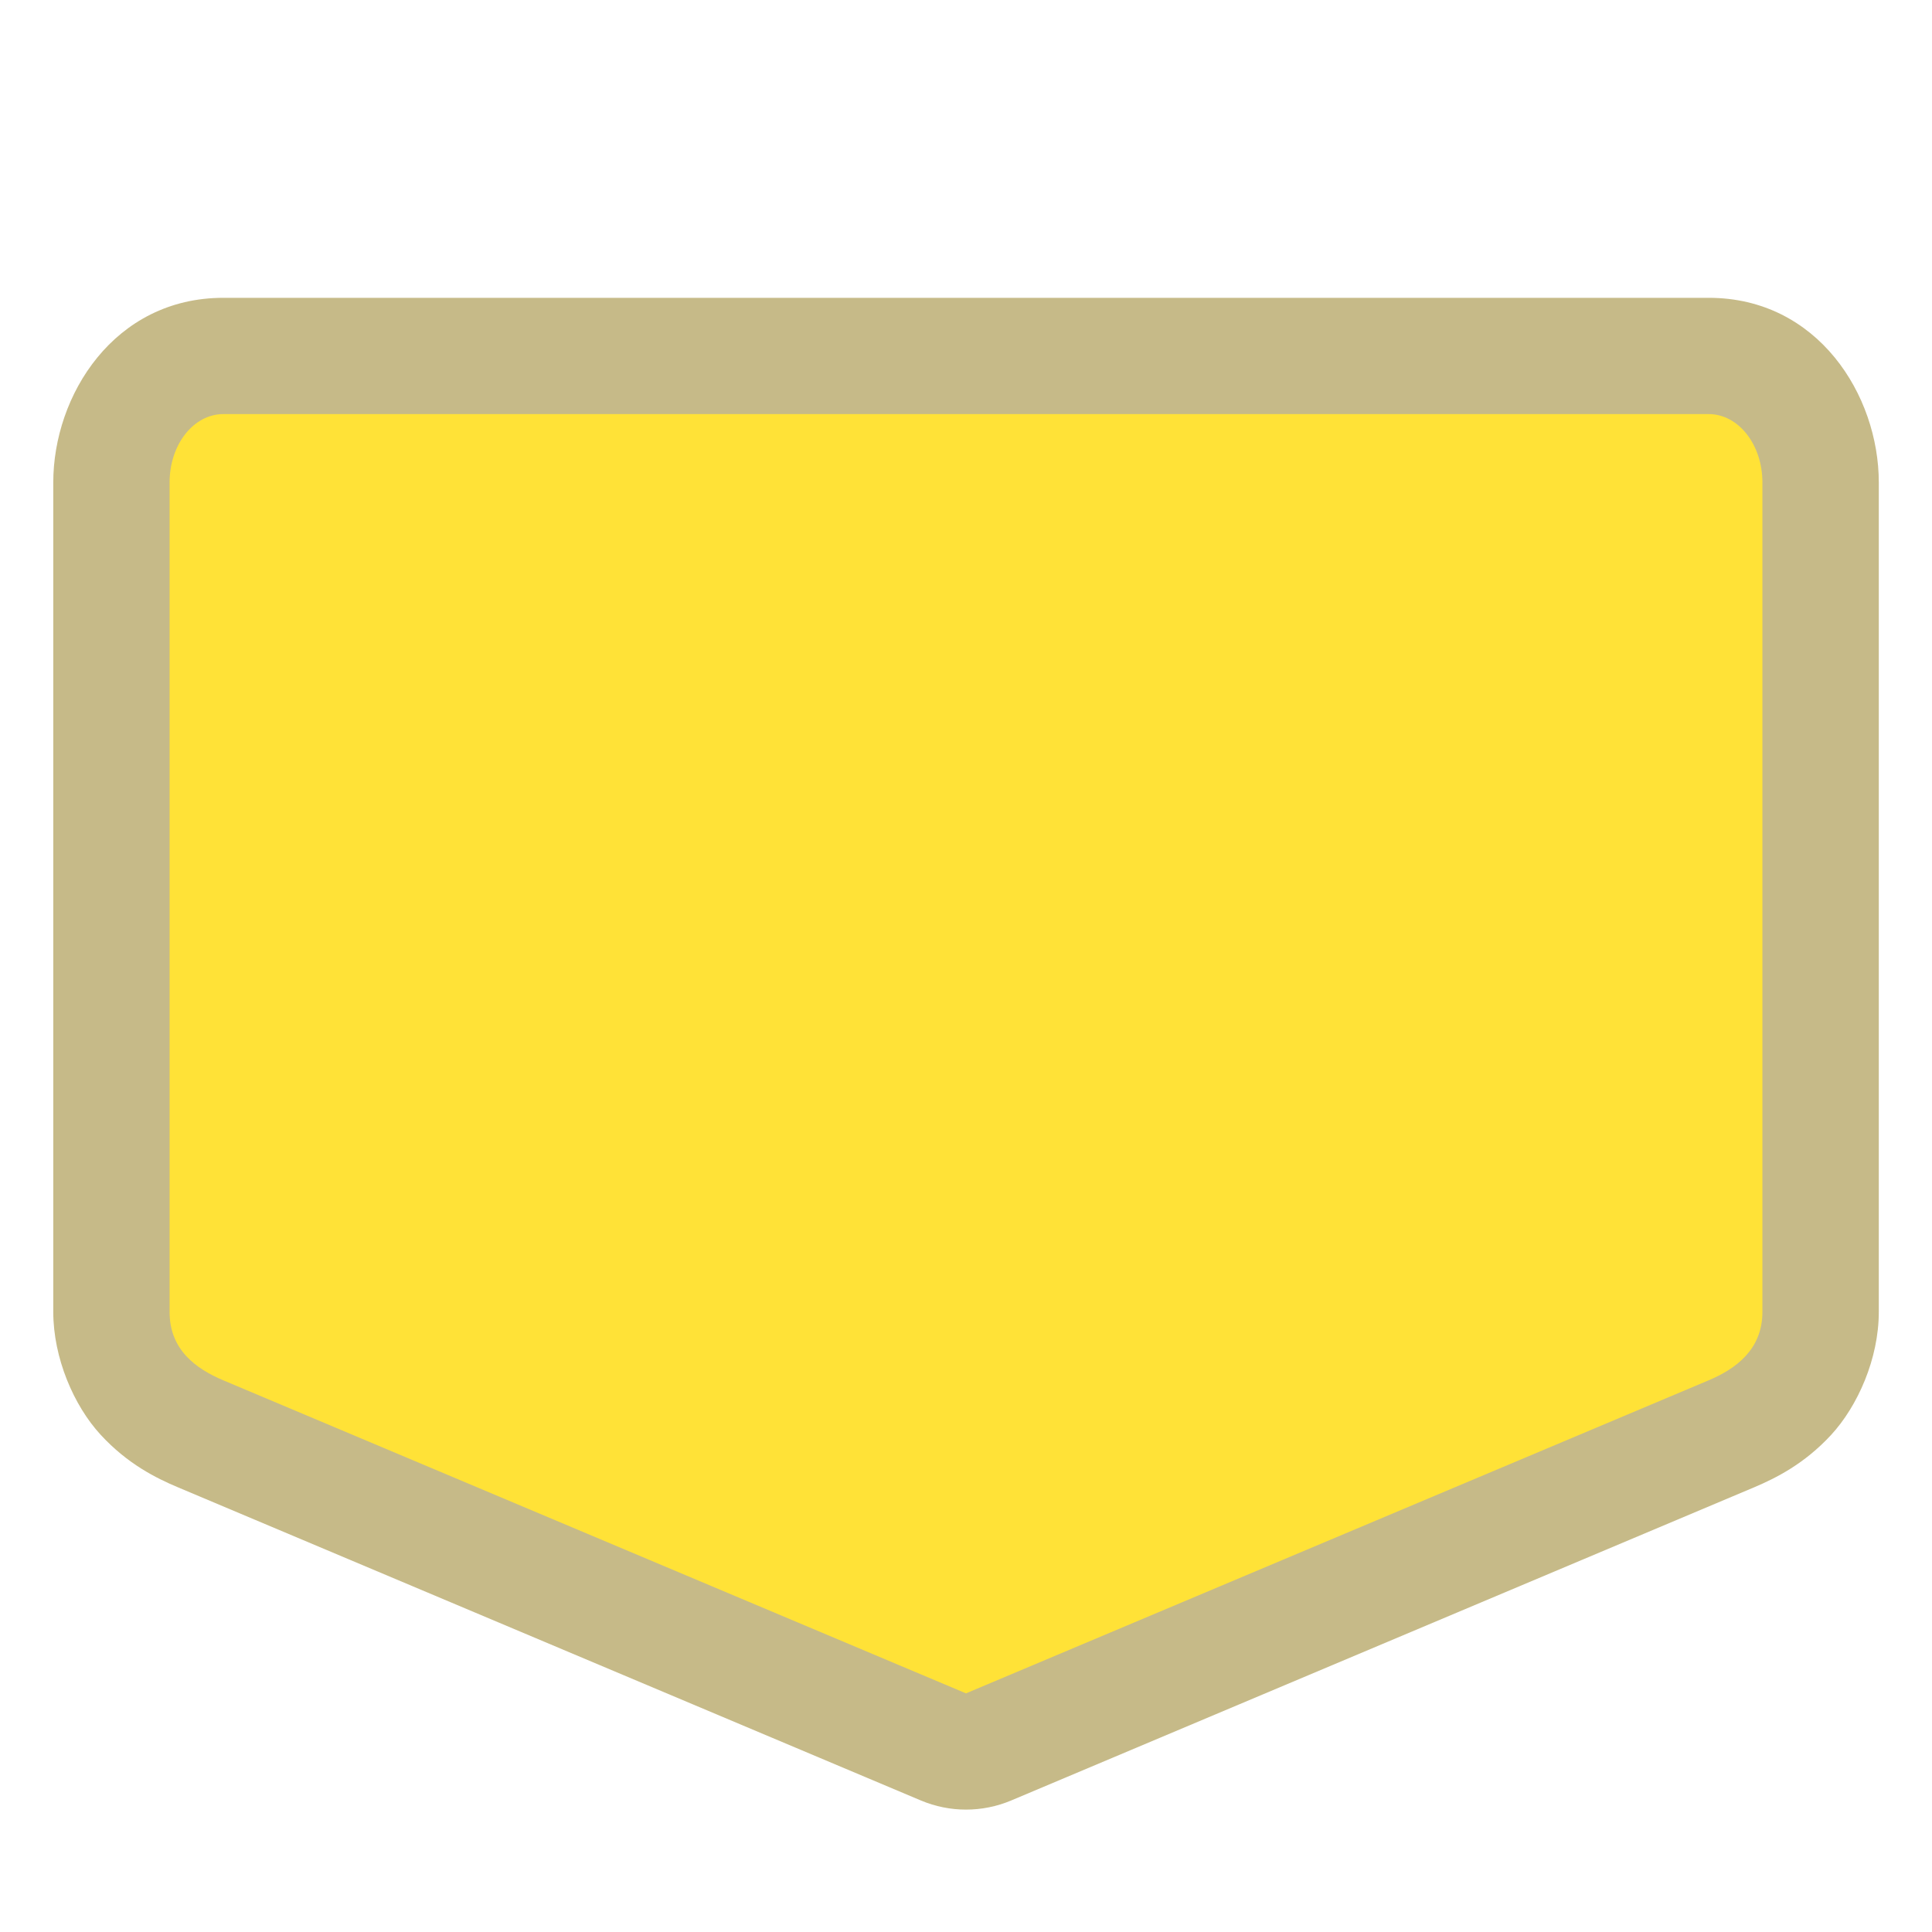
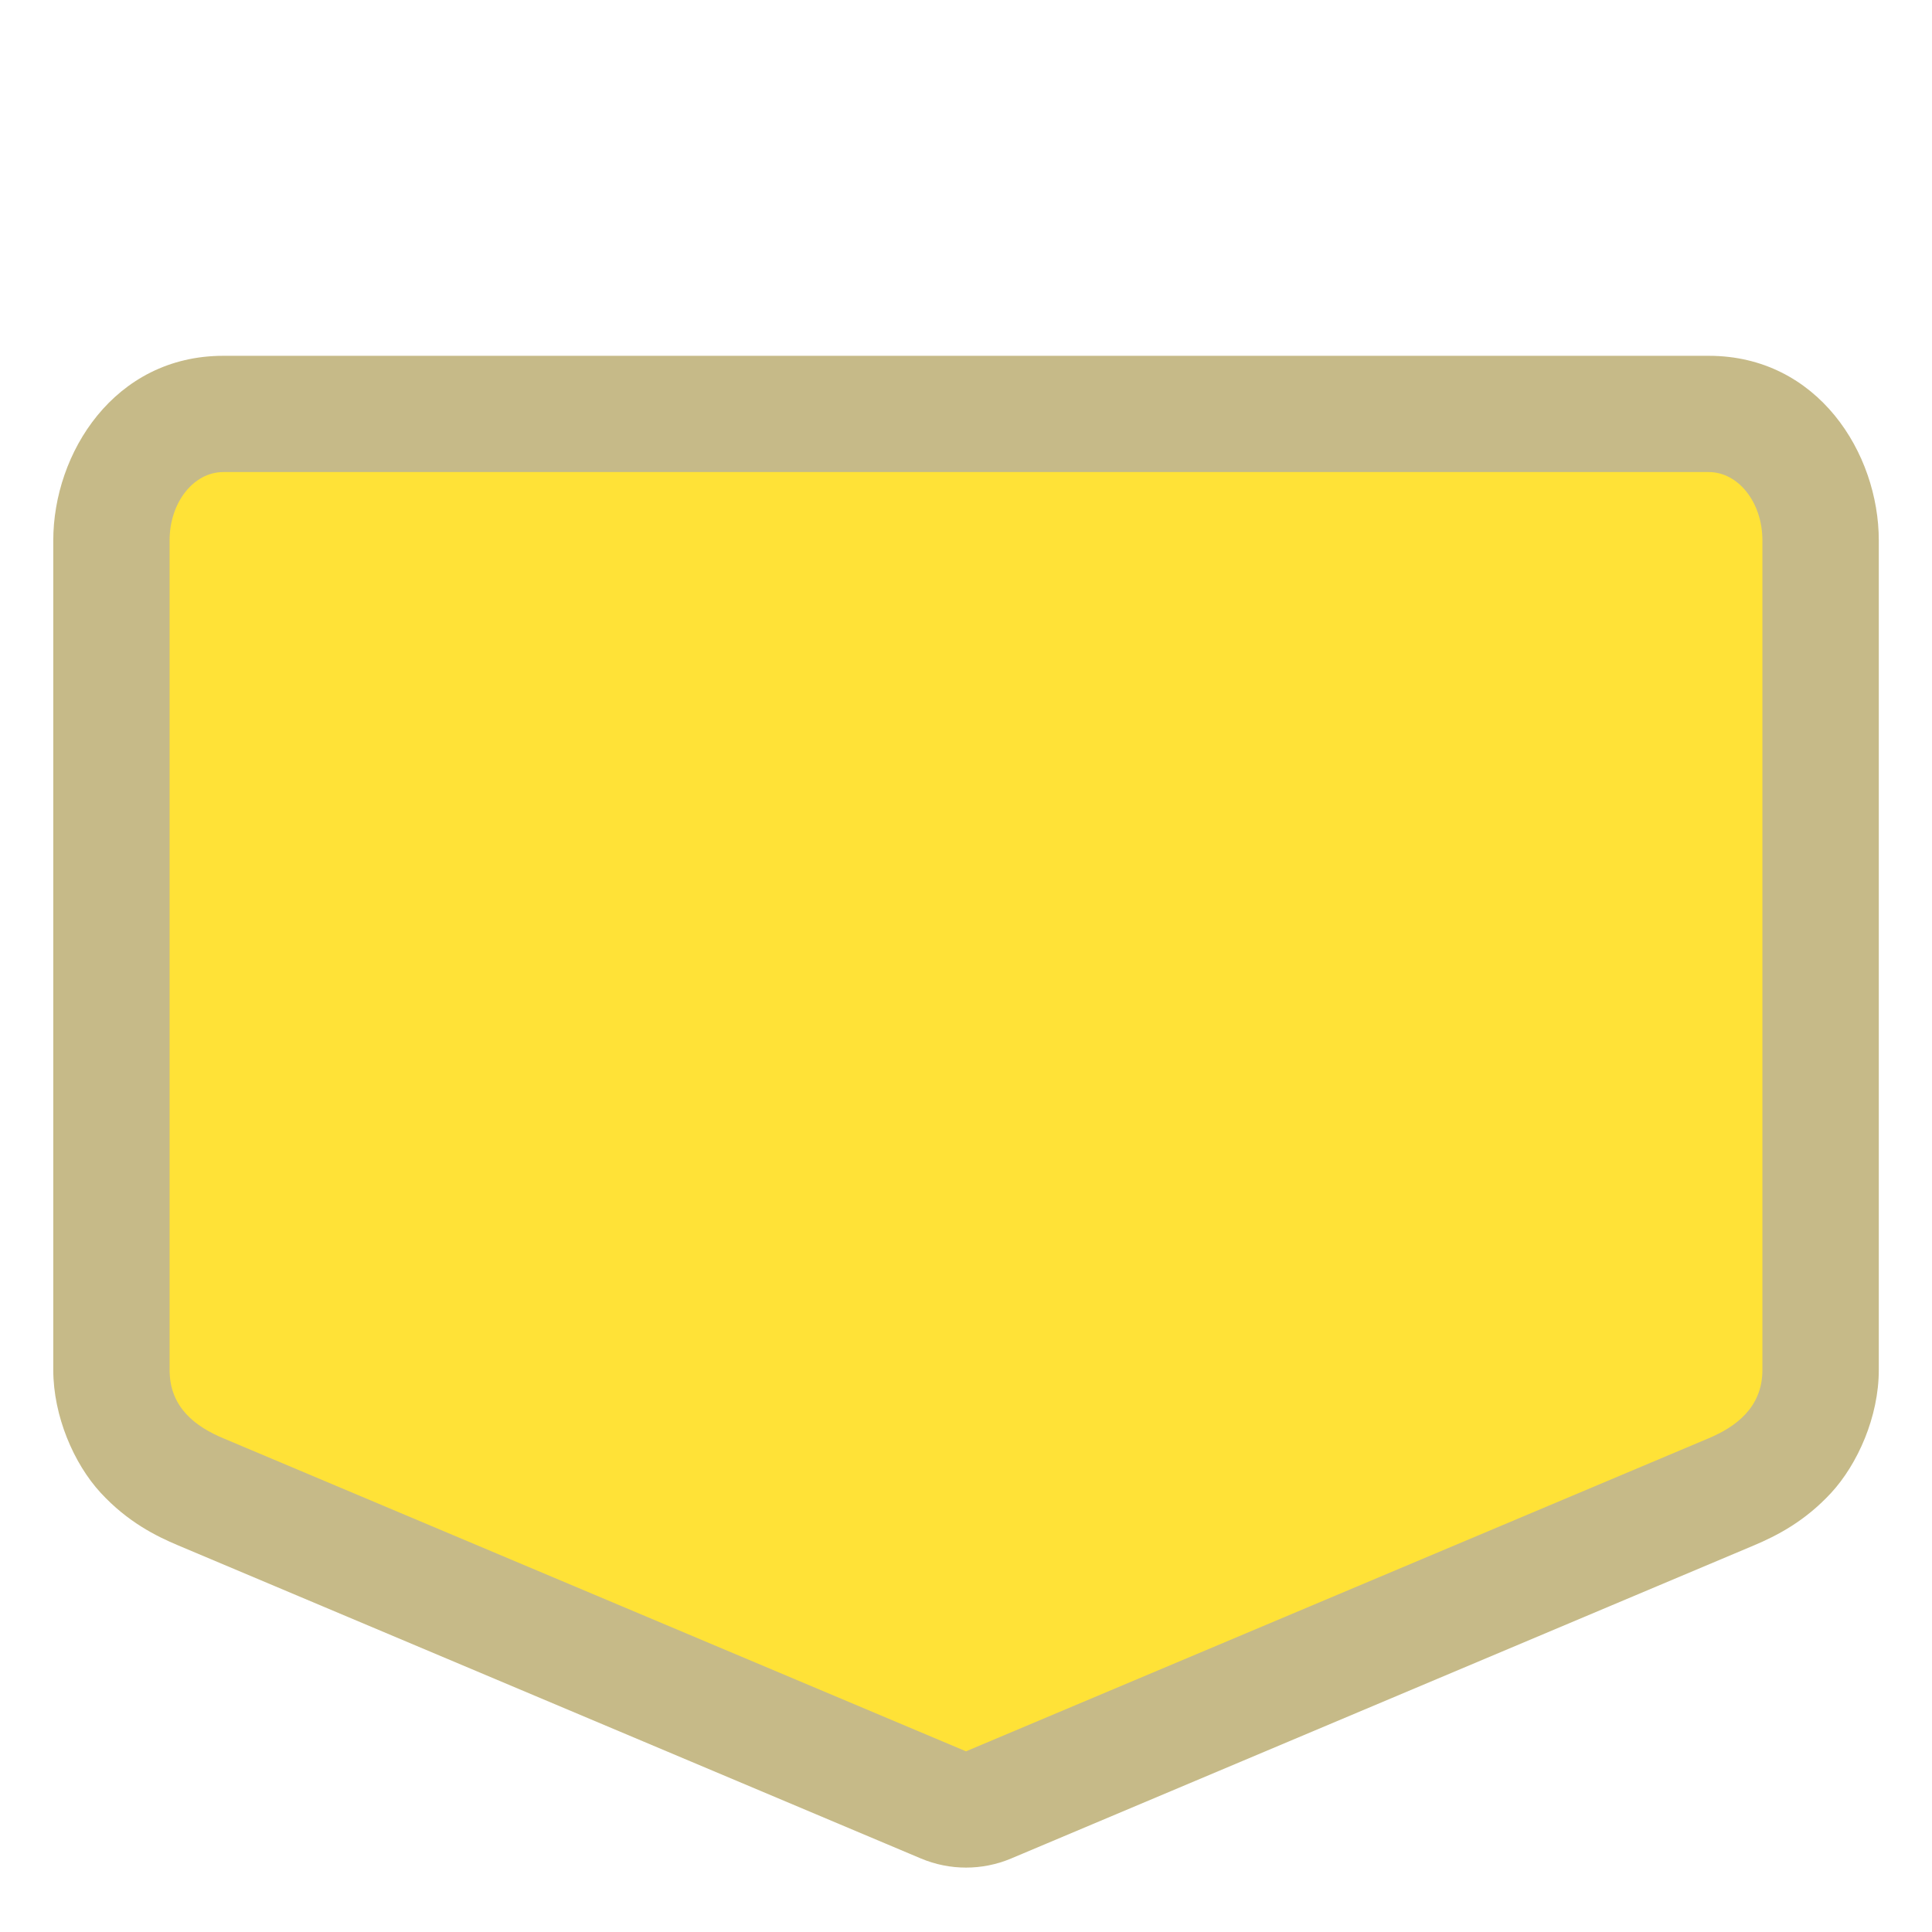
<svg xmlns="http://www.w3.org/2000/svg" version="1.1" id="Слой_1" x="0px" y="0px" width="27" height="27" viewBox="0 0 27 27" enable-background="new 0 0 17.143 17.17" xml:space="preserve">
  <defs id="defs11" />
-   <path style="color:#000000;clip-rule:evenodd;display:inline;overflow:visible;visibility:visible;opacity:0.837;isolation:auto;mix-blend-mode:normal;color-interpolation:sRGB;color-interpolation-filters:linearRGB;solid-color:#000000;solid-opacity:1;fill:#bbad71;fill-opacity:1;fill-rule:evenodd;stroke:none;stroke-width:1.22;stroke-linecap:butt;stroke-linejoin:miter;stroke-miterlimit:4;stroke-dasharray:none;stroke-dashoffset:0;stroke-opacity:1;marker:none;color-rendering:auto;image-rendering:auto;shape-rendering:auto;text-rendering:auto;enable-background:accumulate;filter-blend-mode:normal;filter-gaussianBlur-deviation:0" id="path4298" d="m 2.059,4.162 c -1.526,0 -2.377,1.363 -2.377,2.58 l 0,11.592 c 0,0.644 0.287,1.31 0.662,1.717 0.375,0.407 0.772,0.605 1.084,0.736 l 10.379,4.375 a 1.625,1.625 0 0 0 1.262,0 l 10.379,-4.375 c 0.31,-0.131 0.705,-0.329 1.078,-0.732 0.373,-0.404 0.668,-1.067 0.668,-1.721 l 0,-11.592 c 0,-1.217 -0.851,-2.58 -2.377,-2.58 l -20.758,0 z" transform="translate(1.0625,0)" />
-   <path style="color:#000000;clip-rule:evenodd;display:inline;overflow:visible;visibility:visible;opacity:1;isolation:auto;mix-blend-mode:normal;color-interpolation:sRGB;color-interpolation-filters:linearRGB;solid-color:#000000;solid-opacity:1;fill:#ffe237;fill-opacity:1;fill-rule:evenodd;stroke:none;stroke-width:1;stroke-linecap:butt;stroke-linejoin:miter;stroke-miterlimit:4;stroke-dasharray:none;stroke-dashoffset:0;stroke-opacity:1;marker:none;color-rendering:auto;image-rendering:auto;shape-rendering:auto;text-rendering:auto;enable-background:accumulate;filter-blend-mode:normal;filter-gaussianBlur-deviation:0" d="m 3.12,5.787 20.759,0 c 0.416,0 0.751,0.426 0.751,0.955 l 0,11.593 c 0,0.529 -0.379,0.798 -0.751,0.955 L 13.5,23.665 3.12,19.29 C 2.739,19.129 2.37,18.864 2.37,18.335 l 0,-11.593 c 0,-0.529 0.335,-0.955 0.751,-0.955 z" id="rect4213" />
+   <path style="color:#000000;clip-rule:evenodd;display:inline;overflow:visible;visibility:visible;opacity:0.837;isolation:auto;mix-blend-mode:normal;color-interpolation:sRGB;color-interpolation-filters:linearRGB;solid-color:#000000;solid-opacity:1;fill:#bbad71;fill-opacity:1;fill-rule:evenodd;stroke:none;stroke-width:1.22;stroke-linecap:butt;stroke-linejoin:miter;stroke-miterlimit:4;stroke-dasharray:none;stroke-dashoffset:0;stroke-opacity:1;marker:none;color-rendering:auto;image-rendering:auto;shape-rendering:auto;text-rendering:auto;enable-background:accumulate" id="path4298" d="m 2.059,4.162 c -1.526,0 -2.377,1.363 -2.377,2.58 l 0,11.592 c 0,0.644 0.287,1.31 0.662,1.717 0.375,0.407 0.772,0.605 1.084,0.736 l 10.379,4.375 a 1.625,1.625 0 0 0 1.262,0 l 10.379,-4.375 c 0.31,-0.131 0.705,-0.329 1.078,-0.732 0.373,-0.404 0.668,-1.067 0.668,-1.721 l 0,-11.592 c 0,-1.217 -0.851,-2.58 -2.377,-2.58 l -20.758,0 z" transform="translate(1.0625,0.8104501)" />
+   <path style="color:#000000;clip-rule:evenodd;display:inline;overflow:visible;visibility:visible;opacity:1;isolation:auto;mix-blend-mode:normal;color-interpolation:sRGB;color-interpolation-filters:linearRGB;solid-color:#000000;solid-opacity:1;fill:#ffe237;fill-opacity:1;fill-rule:evenodd;stroke:none;stroke-width:1;stroke-linecap:butt;stroke-linejoin:miter;stroke-miterlimit:4;stroke-dasharray:none;stroke-dashoffset:0;stroke-opacity:1;marker:none;color-rendering:auto;image-rendering:auto;shape-rendering:auto;text-rendering:auto;enable-background:accumulate" d="m 3.12,6.597 20.759,0 c 0.416,0 0.751,0.426 0.751,0.955 l 0,11.593 c 0,0.529 -0.379,0.798 -0.751,0.955 L 13.5,24.475 3.12,20.1 C 2.739,19.94 2.37,19.674 2.37,19.145 l 0,-11.593 c 0,-0.529 0.335,-0.955 0.751,-0.955 z" id="rect4213" />
</svg>
